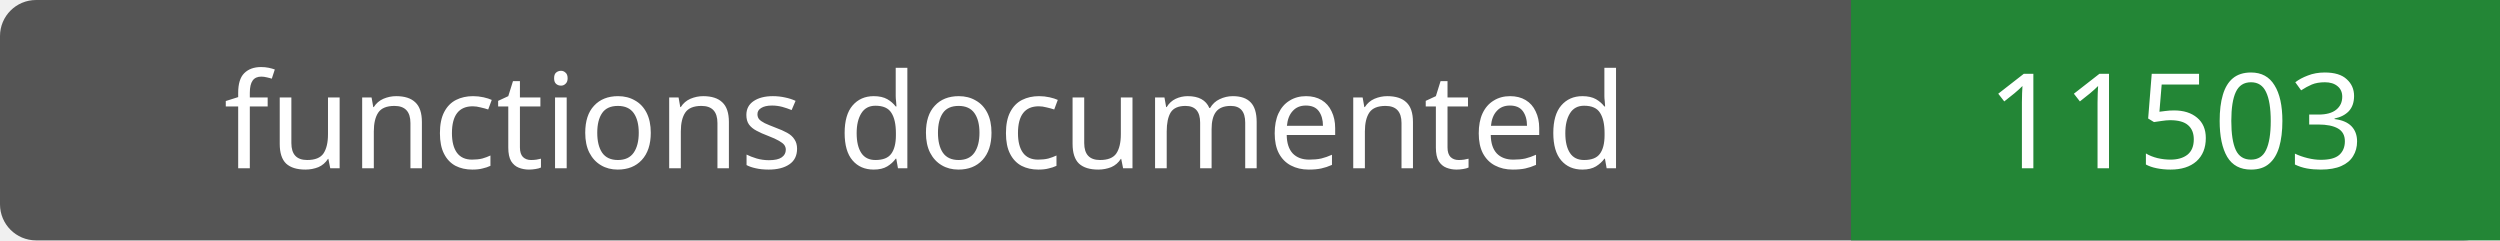
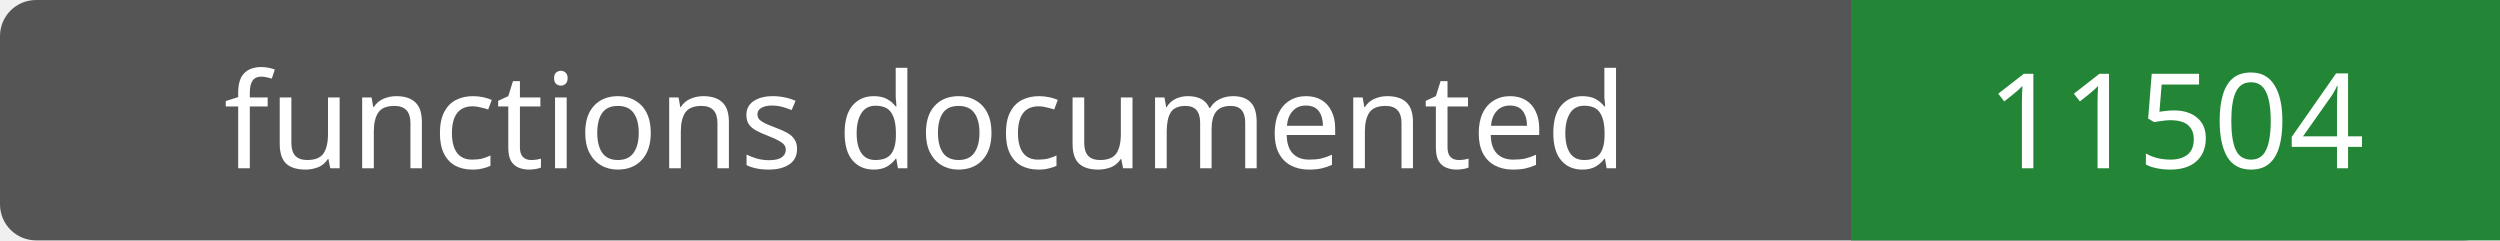
- <svg xmlns="http://www.w3.org/2000/svg" width="208" height="20" role="img" aria-label="functions documented: 11503">
+ <svg xmlns="http://www.w3.org/2000/svg" width="208" height="20" role="img" aria-label="functions documented: 11504">
  <rect width="208" height="20" rx="3" fill="#555" />
  <path fill="#238636" d="M154 0h54v20H154z" />
  <g fill="#fff" text-anchor="middle" font-family="Verdana,sans-serif" font-size="11">
    <text x="77.0" y="14">functions documented</text>
-     <text x="181.0" y="14">11503</text>
+     <text x="181.0" y="14">11504</text>
  </g>
</svg>
